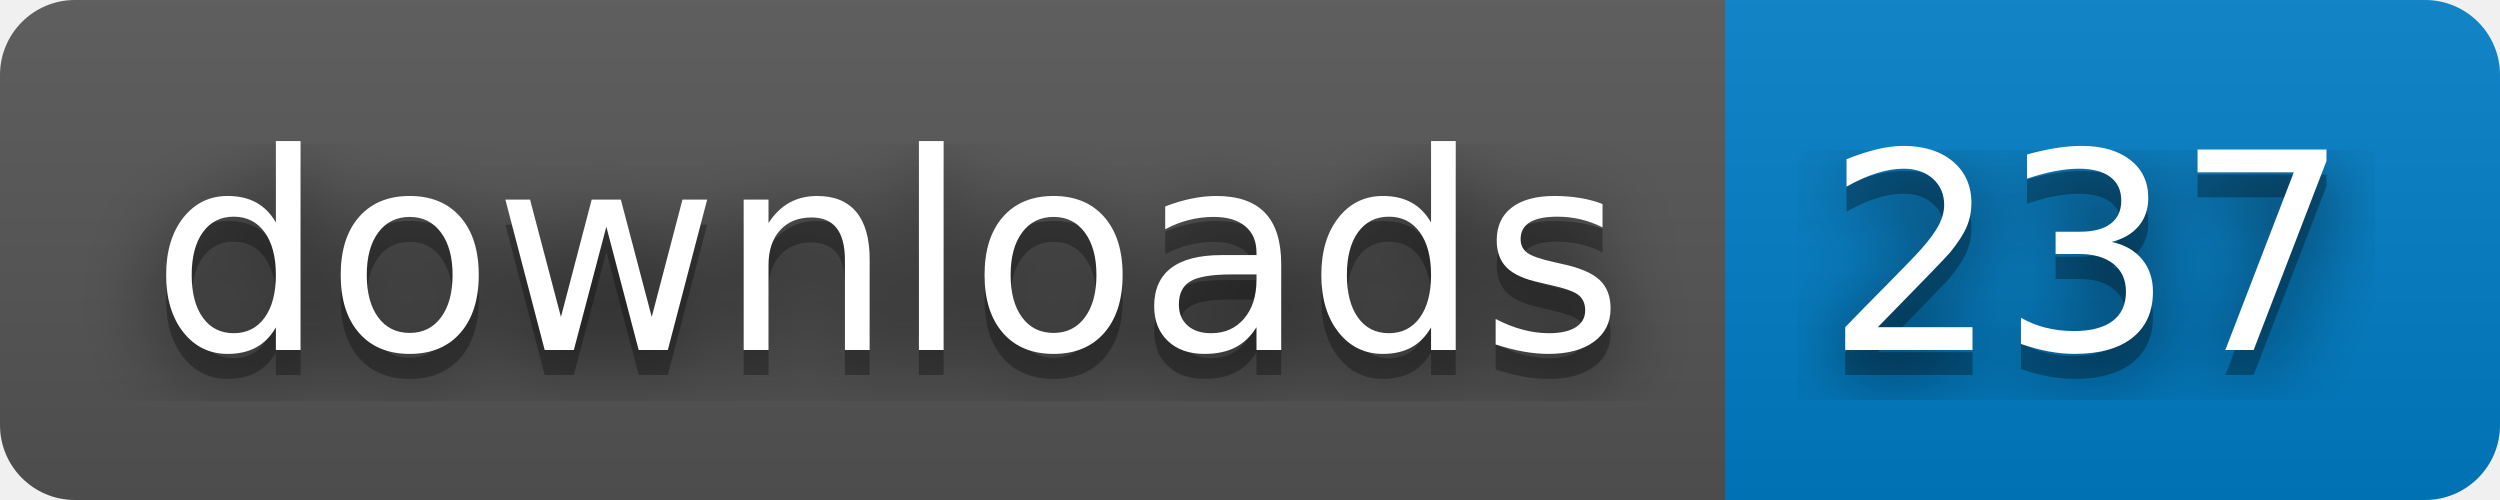
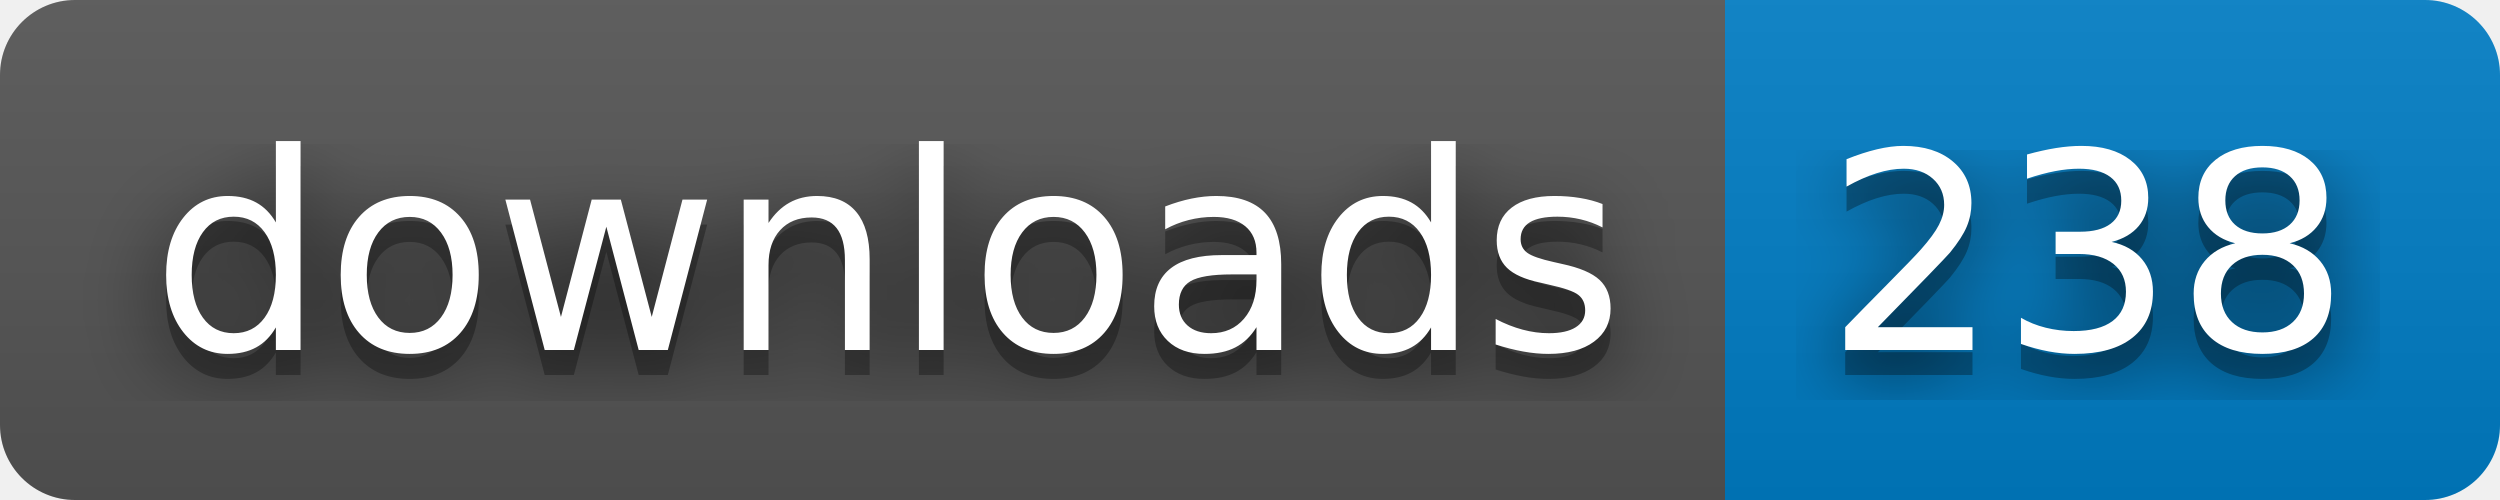
- <svg xmlns="http://www.w3.org/2000/svg" width="100" height="20" role="img" aria-label="downloads: 237">
+ <svg xmlns="http://www.w3.org/2000/svg" width="100" height="20" role="img" aria-label="downloads: 238">
  <filter id="blur">
    <feGaussianBlur stdDeviation="16" />
  </filter>
  <linearGradient id="s" x2="0" y2="100%">
    <stop offset="0" stop-color="#bbb" stop-opacity=".1" />
    <stop offset="1" stop-opacity=".1" />
  </linearGradient>
  <clipPath id="r">
    <rect width="100" height="20" rx="3" />
  </clipPath>
  <g clip-path="url(#r)">
    <rect width="69" height="20" fill="#555" />
    <rect x="69" width="31" height="20" fill="#007ec6" />
    <rect width="100" height="20" fill="url(#s)" />
  </g>
  <g fill="#fff" text-anchor="middle" font-family="Verdana,Geneva,DejaVu Sans,sans-serif" text-rendering="geometricPrecision" font-size="110">
    <g transform="scale(.1)">
      <g aria-hidden="true" fill="#010101">
        <text x="355" y="150" fill-opacity=".8" filter="url(#blur)" textLength="590">downloads</text>
        <text x="355" y="150" fill-opacity=".3" textLength="590">downloads</text>
      </g>
      <text x="355" y="140" textLength="590">downloads</text>
    </g>
    <g transform="scale(.1)">
      <g aria-hidden="true" fill="#010101">
-         <text x="835" y="150" fill-opacity=".8" filter="url(#blur)" textLength="210">237</text>
-         <text x="835" y="150" fill-opacity=".3" textLength="210">237</text>
+         <text x="835" y="150" fill-opacity=".8" filter="url(#blur)" textLength="210">238</text>
+         <text x="835" y="150" fill-opacity=".3" textLength="210">238</text>
      </g>
-       <text x="835" y="140" textLength="210">237</text>
+       <text x="835" y="140" textLength="210">238</text>
    </g>
  </g>
</svg>
